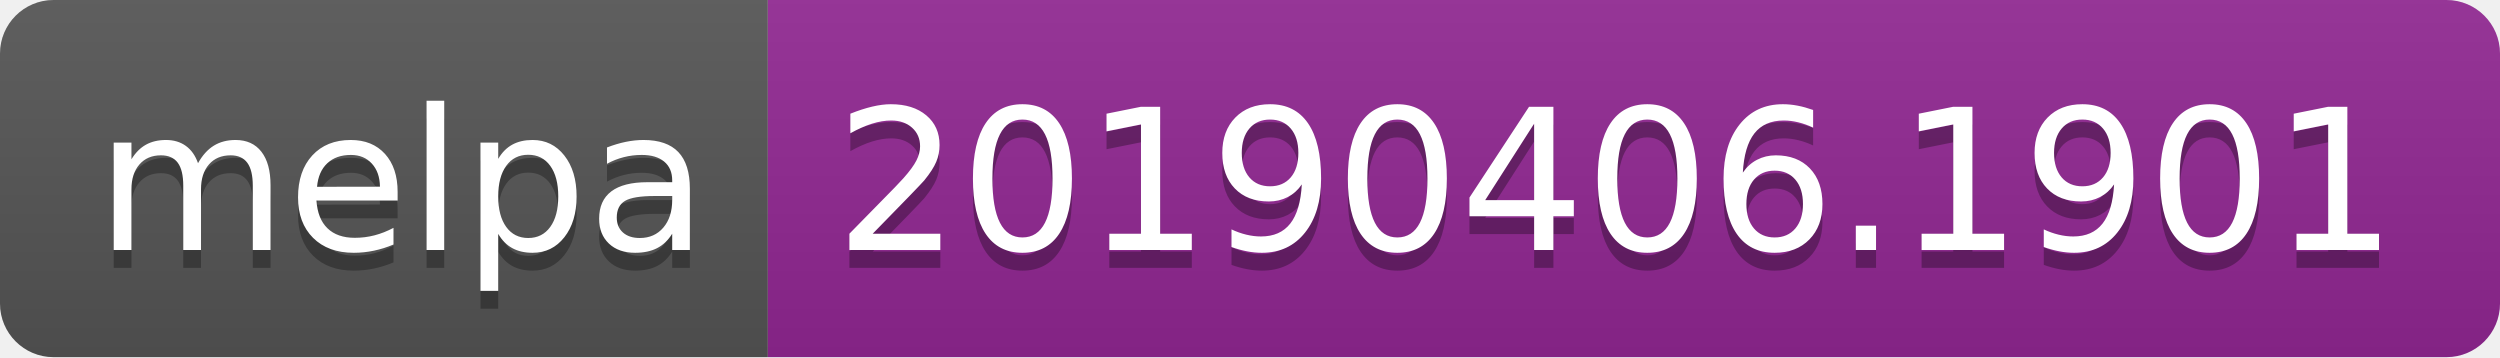
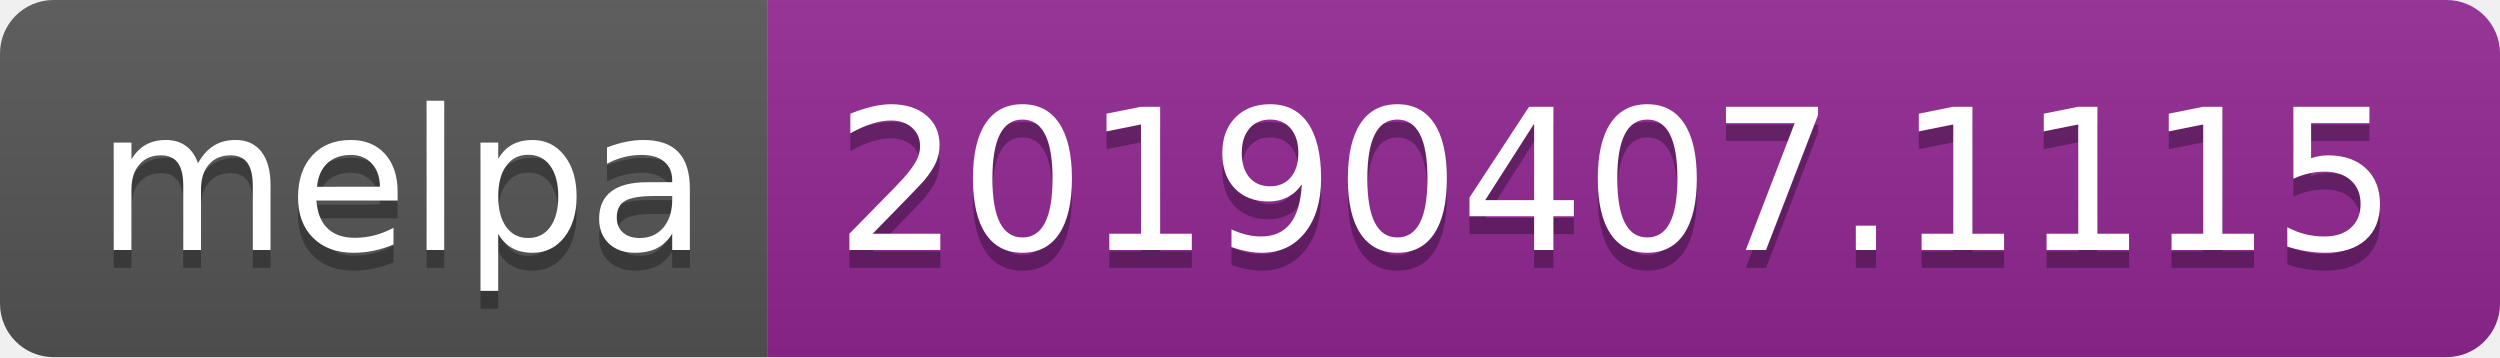
<svg xmlns="http://www.w3.org/2000/svg" width="140" height="20">
  <linearGradient id="b" x2="0" y2="100%">
    <stop offset="0" stop-color="#bbb" stop-opacity=".1" />
    <stop offset="1" stop-opacity=".1" />
  </linearGradient>
  <clipPath id="a">
    <rect width="140" height="20" rx="3" fill="#fff" />
  </clipPath>
  <g clip-path="url(#a)">
    <path fill="#555" d="M0 0h43v20H0z" />
    <path fill="#922793" d="M43 0h97v20H43z" />
    <path fill="url(#b)" d="M0 0h140v20H0z" />
  </g>
  <g fill="#fff" text-anchor="middle" font-family="DejaVu Sans,Verdana,Geneva,sans-serif" font-size="110">
    <text x="225" y="150" fill="#010101" fill-opacity=".3" transform="scale(.1)" textLength="330">melpa</text>
    <text x="225" y="140" transform="scale(.1)" textLength="330">melpa</text>
-     <text x="905" y="150" fill="#010101" fill-opacity=".3" transform="scale(.1)" textLength="870">20190406.1901</text>
-     <text x="905" y="140" transform="scale(.1)" textLength="870">20190406.1901</text>
+     <text x="905" y="150" fill="#010101" fill-opacity=".3" transform="scale(.1)" textLength="870">20190407.1115</text>
+     <text x="905" y="140" transform="scale(.1)" textLength="870">20190407.1115</text>
  </g>
</svg>
